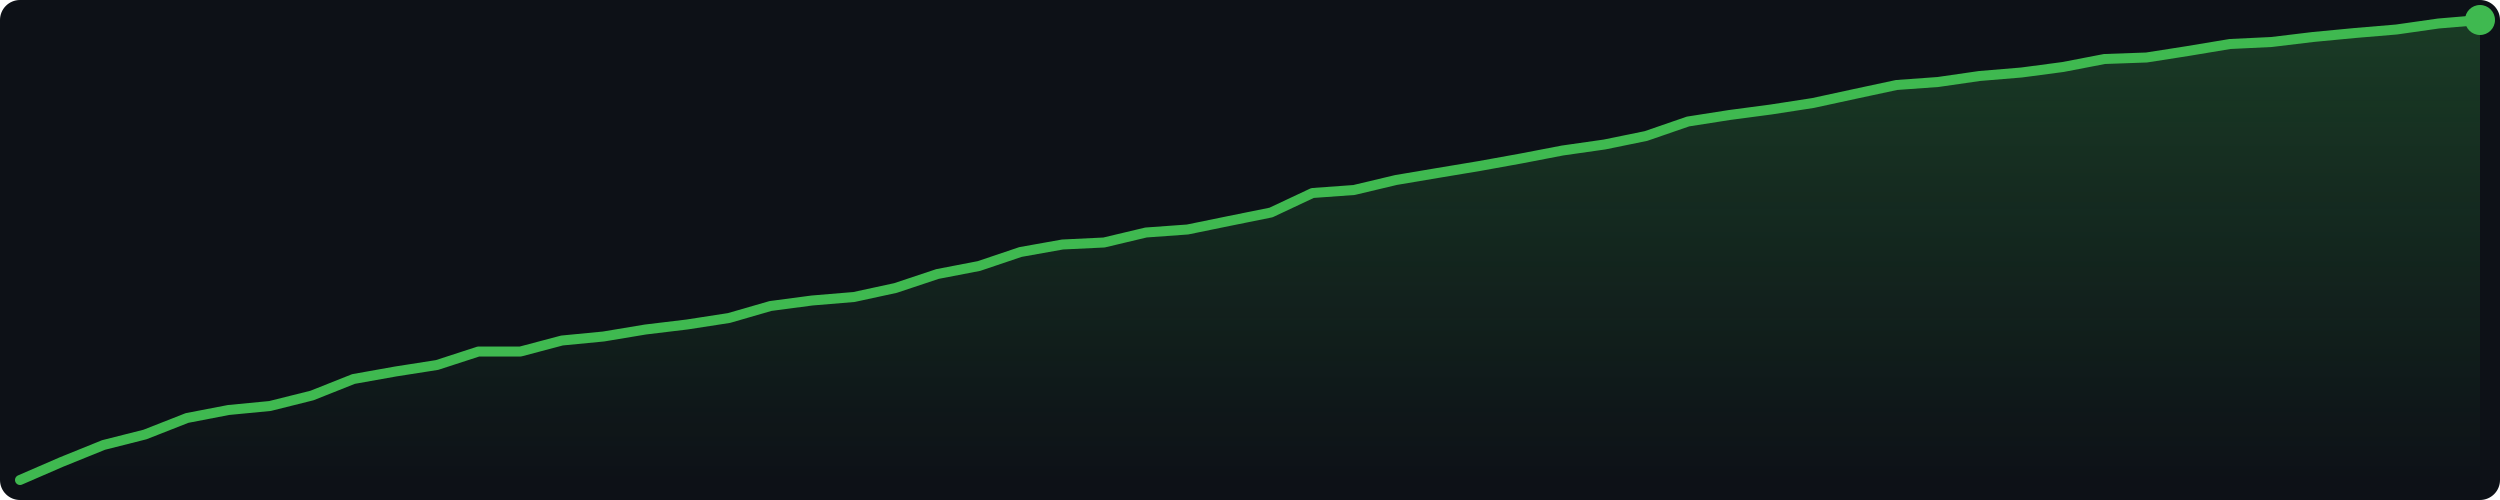
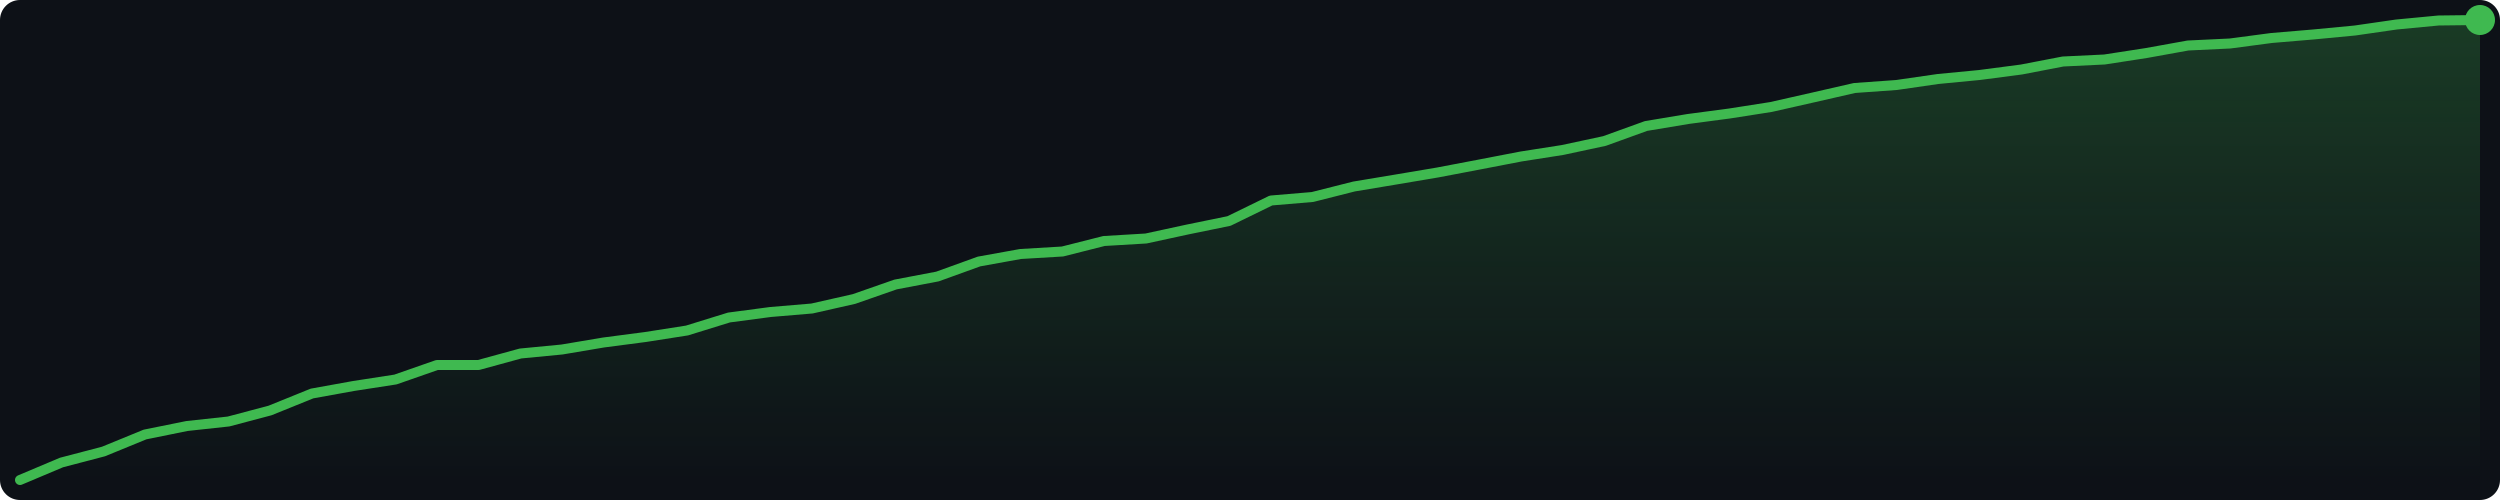
<svg xmlns="http://www.w3.org/2000/svg" width="500" height="100" viewBox="0 0 500 100">
  <defs>
    <linearGradient id="g" x1="0" y1="0" x2="0" y2="1">
      <stop offset="0%" stop-color="#3fb950" stop-opacity="0.25" />
      <stop offset="100%" stop-color="#3fb950" stop-opacity="0.0" />
    </linearGradient>
  </defs>
  <rect width="500" height="100" fill="#0d1117" rx="4" />
-   <polygon points="4.0,96.0 12.3,92.4 20.7,89.0 29.0,86.9 37.4,83.6 45.7,82.0 54.0,81.2 62.4,79.1 70.7,75.8 79.1,74.3 87.4,73.0 95.7,70.3 104.1,70.3 112.4,68.1 120.7,67.3 129.1,65.9 137.4,64.9 145.8,63.6 154.1,61.2 162.4,60.1 170.8,59.4 179.1,57.6 187.5,54.8 195.8,53.2 204.1,50.4 212.5,48.9 220.8,48.5 229.2,46.5 237.5,45.9 245.8,44.2 254.2,42.5 262.5,38.6 270.8,38.0 279.2,36.0 287.5,34.6 295.9,33.2 304.2,31.7 312.5,30.1 320.9,28.9 329.2,27.2 337.6,24.3 345.9,23.0 354.2,21.9 362.6,20.6 370.9,18.8 379.3,17.0 387.6,16.4 395.9,15.2 404.3,14.5 412.6,13.4 420.9,11.8 429.3,11.5 437.6,10.2 446.0,8.8 454.3,8.4 462.6,7.4 471.0,6.6 479.3,5.9 487.7,4.7 496.0,4.0 496.0,96 4.0,96" fill="url(#g)" />
-   <polyline points="4.0,96.0 12.3,92.4 20.7,89.0 29.0,86.9 37.4,83.6 45.7,82.0 54.0,81.2 62.4,79.1 70.7,75.8 79.1,74.3 87.4,73.0 95.7,70.3 104.1,70.3 112.4,68.1 120.7,67.3 129.1,65.9 137.4,64.9 145.8,63.6 154.1,61.2 162.4,60.1 170.8,59.4 179.1,57.6 187.5,54.8 195.8,53.2 204.1,50.4 212.5,48.9 220.8,48.5 229.2,46.5 237.5,45.9 245.8,44.2 254.2,42.5 262.5,38.6 270.8,38.0 279.2,36.0 287.5,34.6 295.9,33.2 304.2,31.7 312.5,30.1 320.9,28.9 329.2,27.2 337.6,24.3 345.9,23.0 354.2,21.9 362.6,20.6 370.9,18.8 379.3,17.0 387.6,16.4 395.9,15.2 404.3,14.5 412.6,13.4 420.9,11.8 429.3,11.5 437.6,10.2 446.0,8.8 454.3,8.4 462.6,7.4 471.0,6.6 479.3,5.9 487.7,4.7 496.0,4.0" fill="none" stroke="#3fb950" stroke-width="2" stroke-linejoin="round" stroke-linecap="round" />
+   <polygon points="4.0,96.0 12.3,92.5 20.7,90.3 29.0,86.9 37.4,85.2 45.7,84.3 54.0,82.1 62.4,78.7 70.7,77.2 79.1,75.9 87.4,73.0 95.7,73.0 104.1,70.7 112.4,69.9 120.7,68.5 129.1,67.4 137.4,66.1 145.8,63.5 154.1,62.4 162.4,61.7 170.8,59.8 179.1,56.9 187.5,55.3 195.8,52.3 204.1,50.8 212.5,50.3 220.8,48.2 229.2,47.7 237.5,45.9 245.8,44.2 254.2,40.1 262.5,39.4 270.8,37.3 279.2,35.9 287.5,34.5 295.9,32.9 304.2,31.3 312.5,30.0 320.9,28.2 329.2,25.2 337.6,23.8 345.9,22.7 354.2,21.4 362.6,19.5 370.9,17.6 379.3,17.0 387.6,15.8 395.9,15.0 404.3,13.9 412.6,12.3 420.9,11.9 429.3,10.6 437.6,9.1 446.0,8.7 454.3,7.6 462.6,6.9 471.0,6.1 479.3,4.9 487.7,4.1 496.0,4.0 496.0,96 4.0,96" fill="url(#g)" />
+   <polyline points="4.0,96.0 12.3,92.5 20.7,90.3 29.0,86.9 37.4,85.2 45.7,84.3 54.0,82.1 62.4,78.7 70.7,77.2 79.1,75.9 87.4,73.0 95.7,73.0 104.1,70.7 112.4,69.9 120.7,68.5 129.1,67.4 137.4,66.1 145.8,63.5 154.1,62.4 162.4,61.7 170.8,59.8 179.1,56.9 187.5,55.3 195.8,52.3 204.1,50.8 212.5,50.3 220.8,48.2 229.2,47.7 237.5,45.9 245.8,44.2 254.2,40.1 262.5,39.4 270.8,37.3 279.2,35.9 287.5,34.5 295.9,32.9 304.2,31.3 312.5,30.0 320.9,28.2 329.2,25.2 337.6,23.8 345.9,22.7 354.2,21.4 362.6,19.5 370.9,17.6 379.3,17.0 387.6,15.8 395.9,15.0 404.3,13.9 412.6,12.3 420.9,11.9 429.3,10.6 437.6,9.1 446.0,8.7 454.3,7.6 462.6,6.9 471.0,6.1 479.3,4.9 487.7,4.1 496.0,4.0" fill="none" stroke="#3fb950" stroke-width="2" stroke-linejoin="round" stroke-linecap="round" />
  <circle cx="496.0" cy="4.0" r="3" fill="#3fb950" />
</svg>
